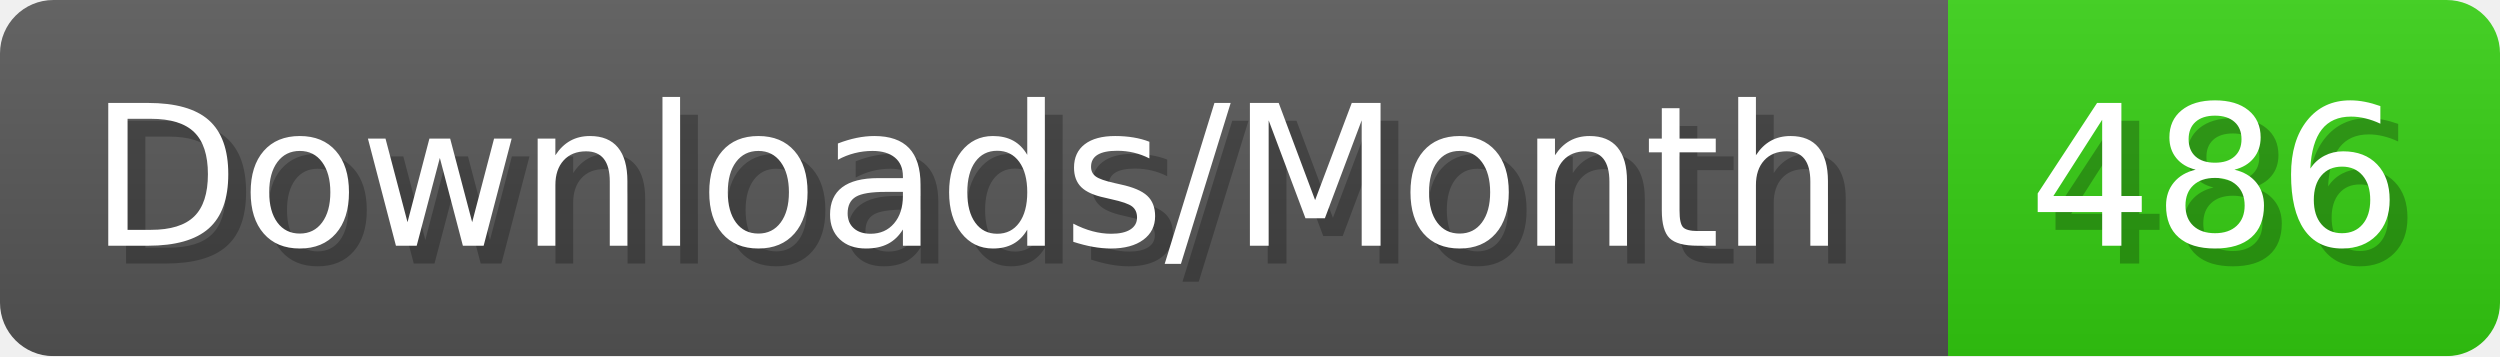
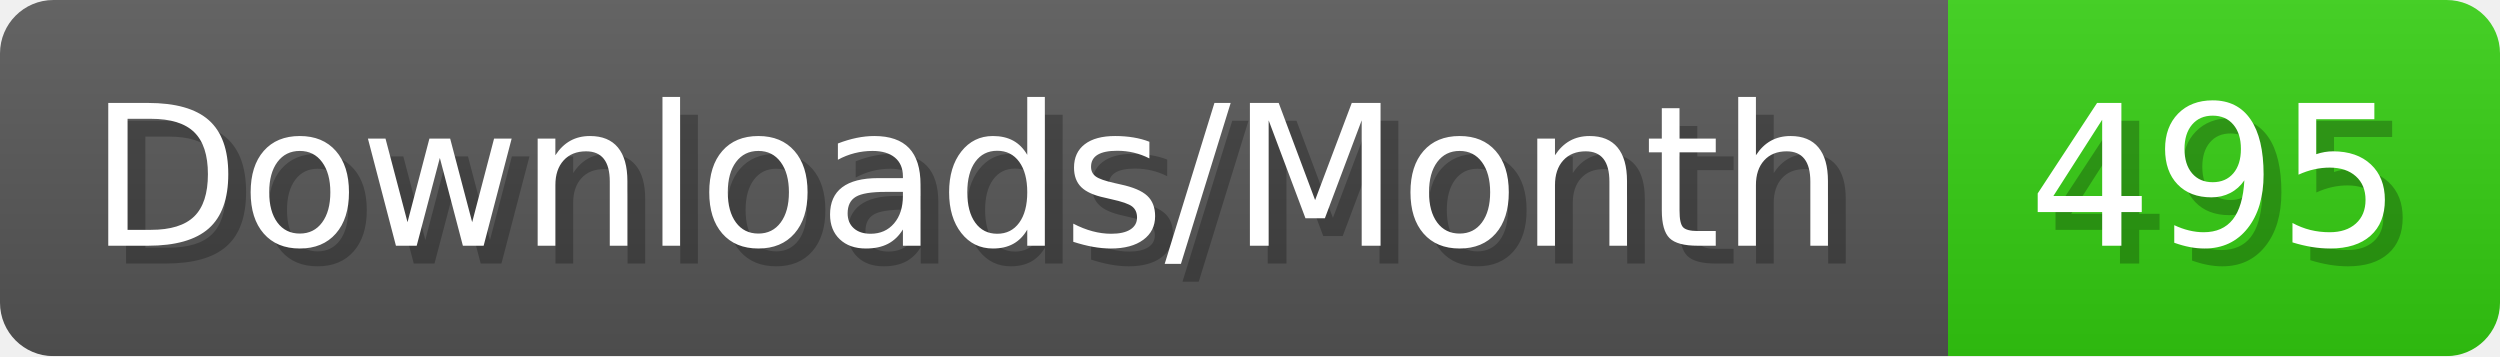
- <svg xmlns="http://www.w3.org/2000/svg" width="140.4" height="20" viewBox="0 0 1404 200" role="img" aria-label="Downloads/Month: 486">
+ <svg xmlns="http://www.w3.org/2000/svg" width="140.4" height="20" viewBox="0 0 1404 200" role="img" aria-label="Downloads/Month: 495">
  <linearGradient id="YlXUI" x2="0" y2="100%">
    <stop offset="0" stop-opacity=".1" stop-color="#EEE" />
    <stop offset="1" stop-opacity=".1" />
  </linearGradient>
  <mask id="JHhop">
    <rect width="1404" height="200" rx="30" fill="#FFF" />
  </mask>
  <g mask="url(#JHhop)">
    <rect width="1094" height="200" fill="#555" />
    <rect width="310" height="200" fill="#3C1" x="1094" />
    <rect width="1404" height="200" fill="url(#YlXUI)" />
  </g>
  <g aria-hidden="true" fill="#fff" text-anchor="start" font-family="Verdana,DejaVu Sans,sans-serif" font-size="110">
    <text x="60" y="148" textLength="994" fill="#000" opacity="0.25">Downloads/Month</text>
    <text x="50" y="138" textLength="994">Downloads/Month</text>
-     <text x="1149" y="148" textLength="210" fill="#000" opacity="0.25">486</text>
-     <text x="1139" y="138" textLength="210">486</text>
+     <text x="1149" y="148" textLength="210" fill="#000" opacity="0.25">495</text>
+     <text x="1139" y="138" textLength="210">495</text>
  </g>
</svg>
